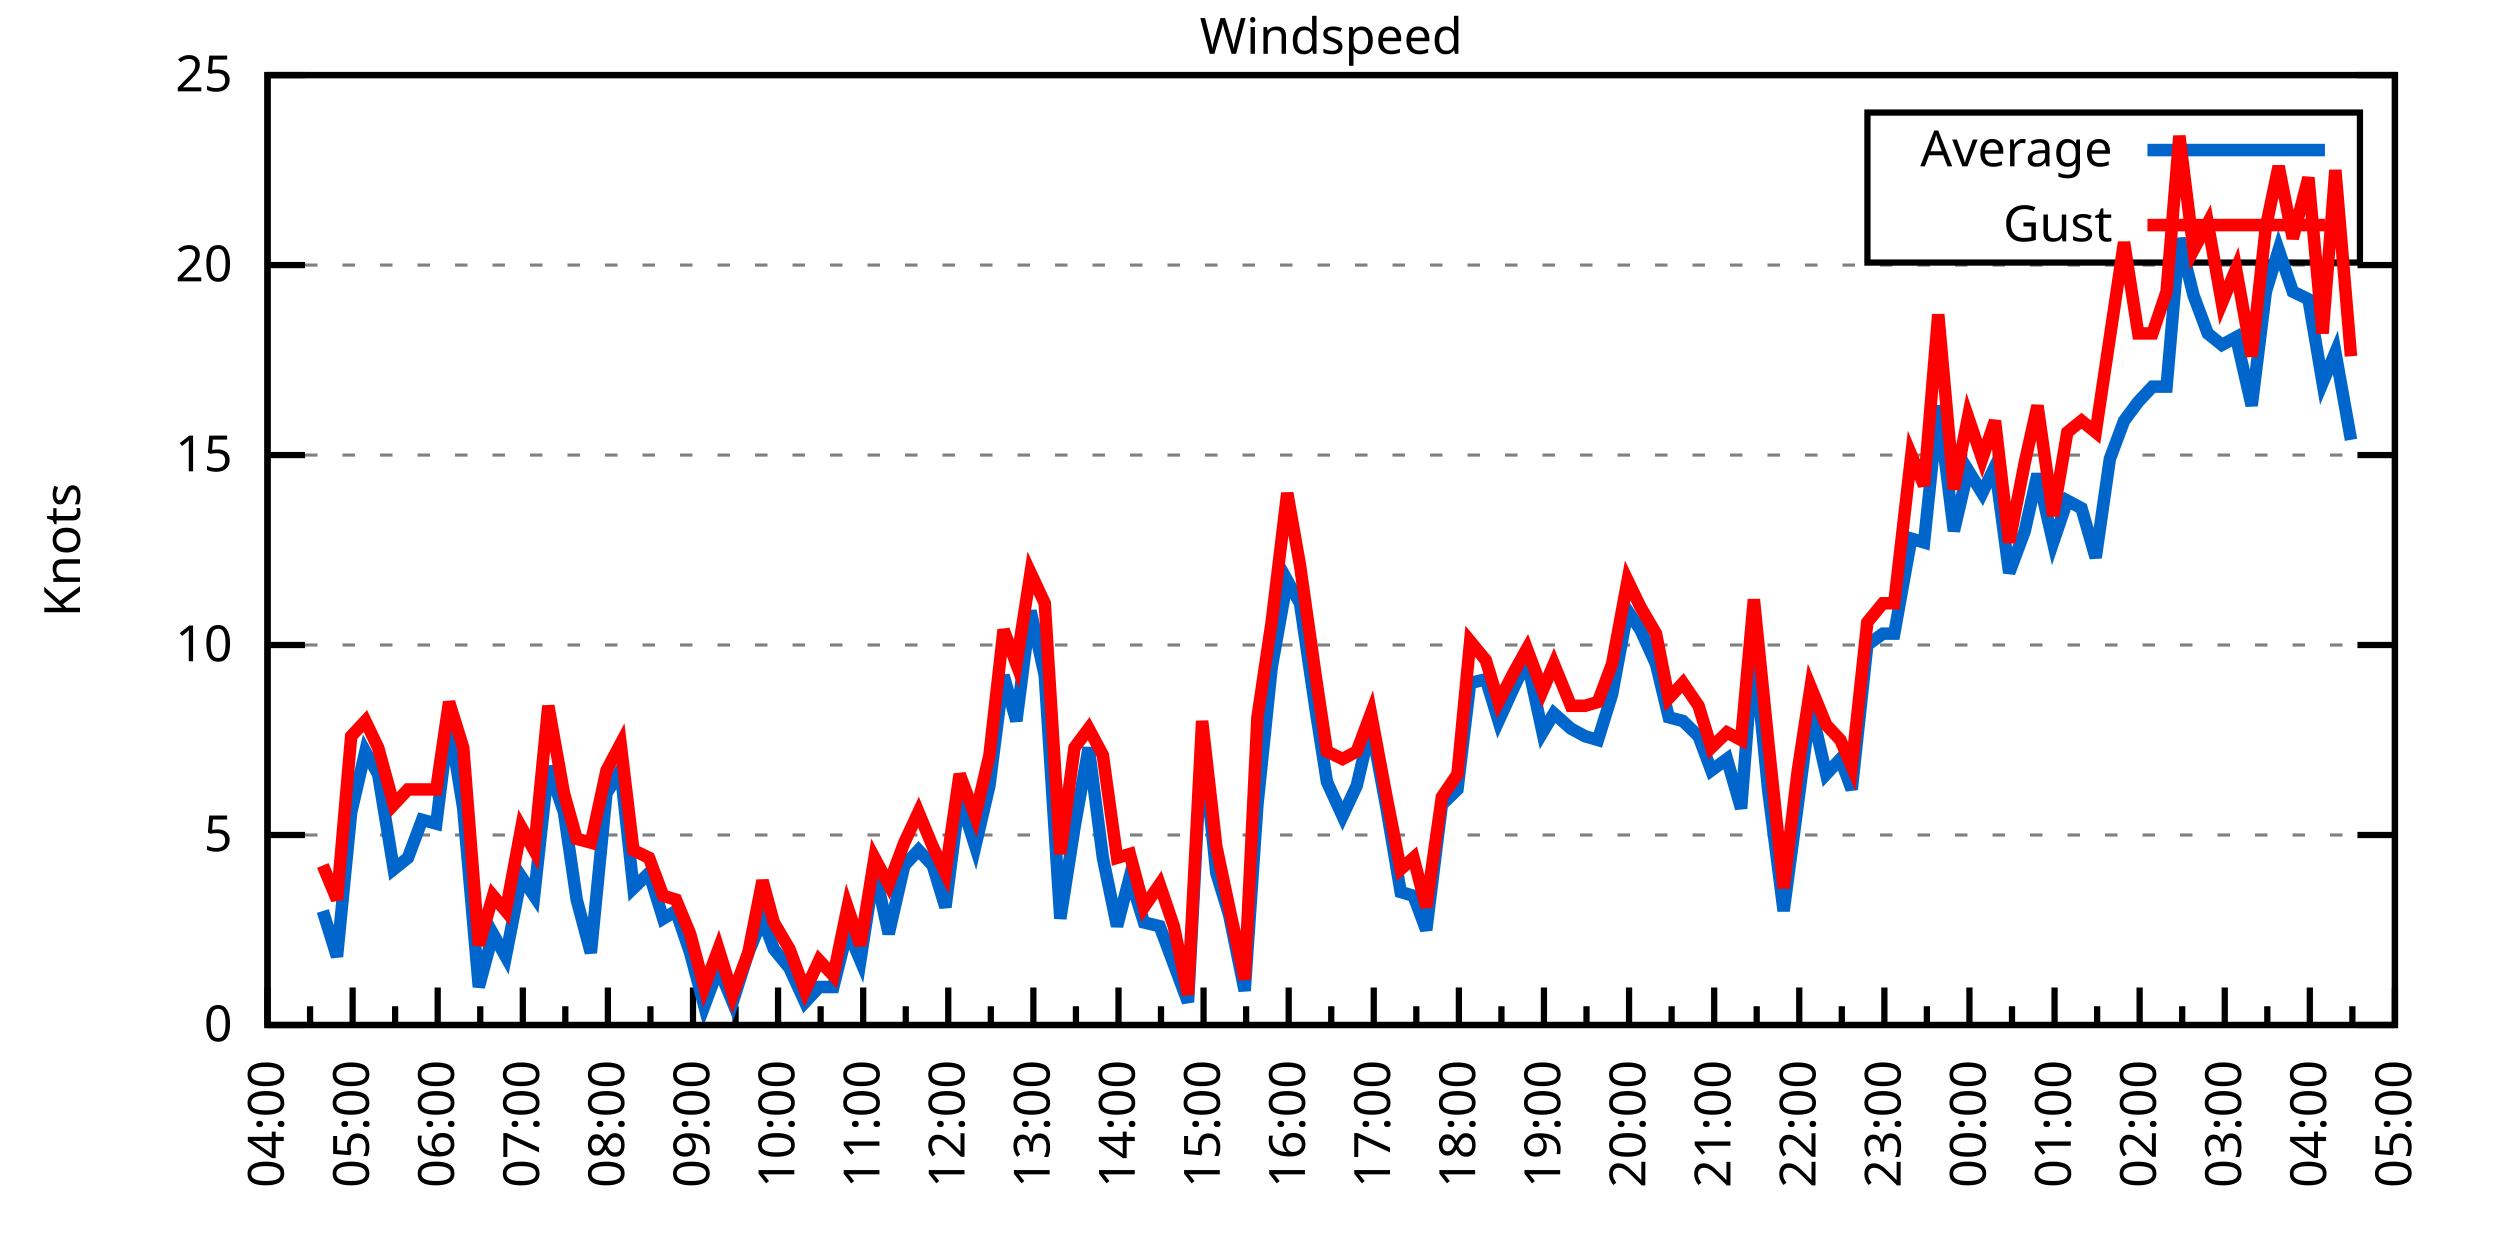
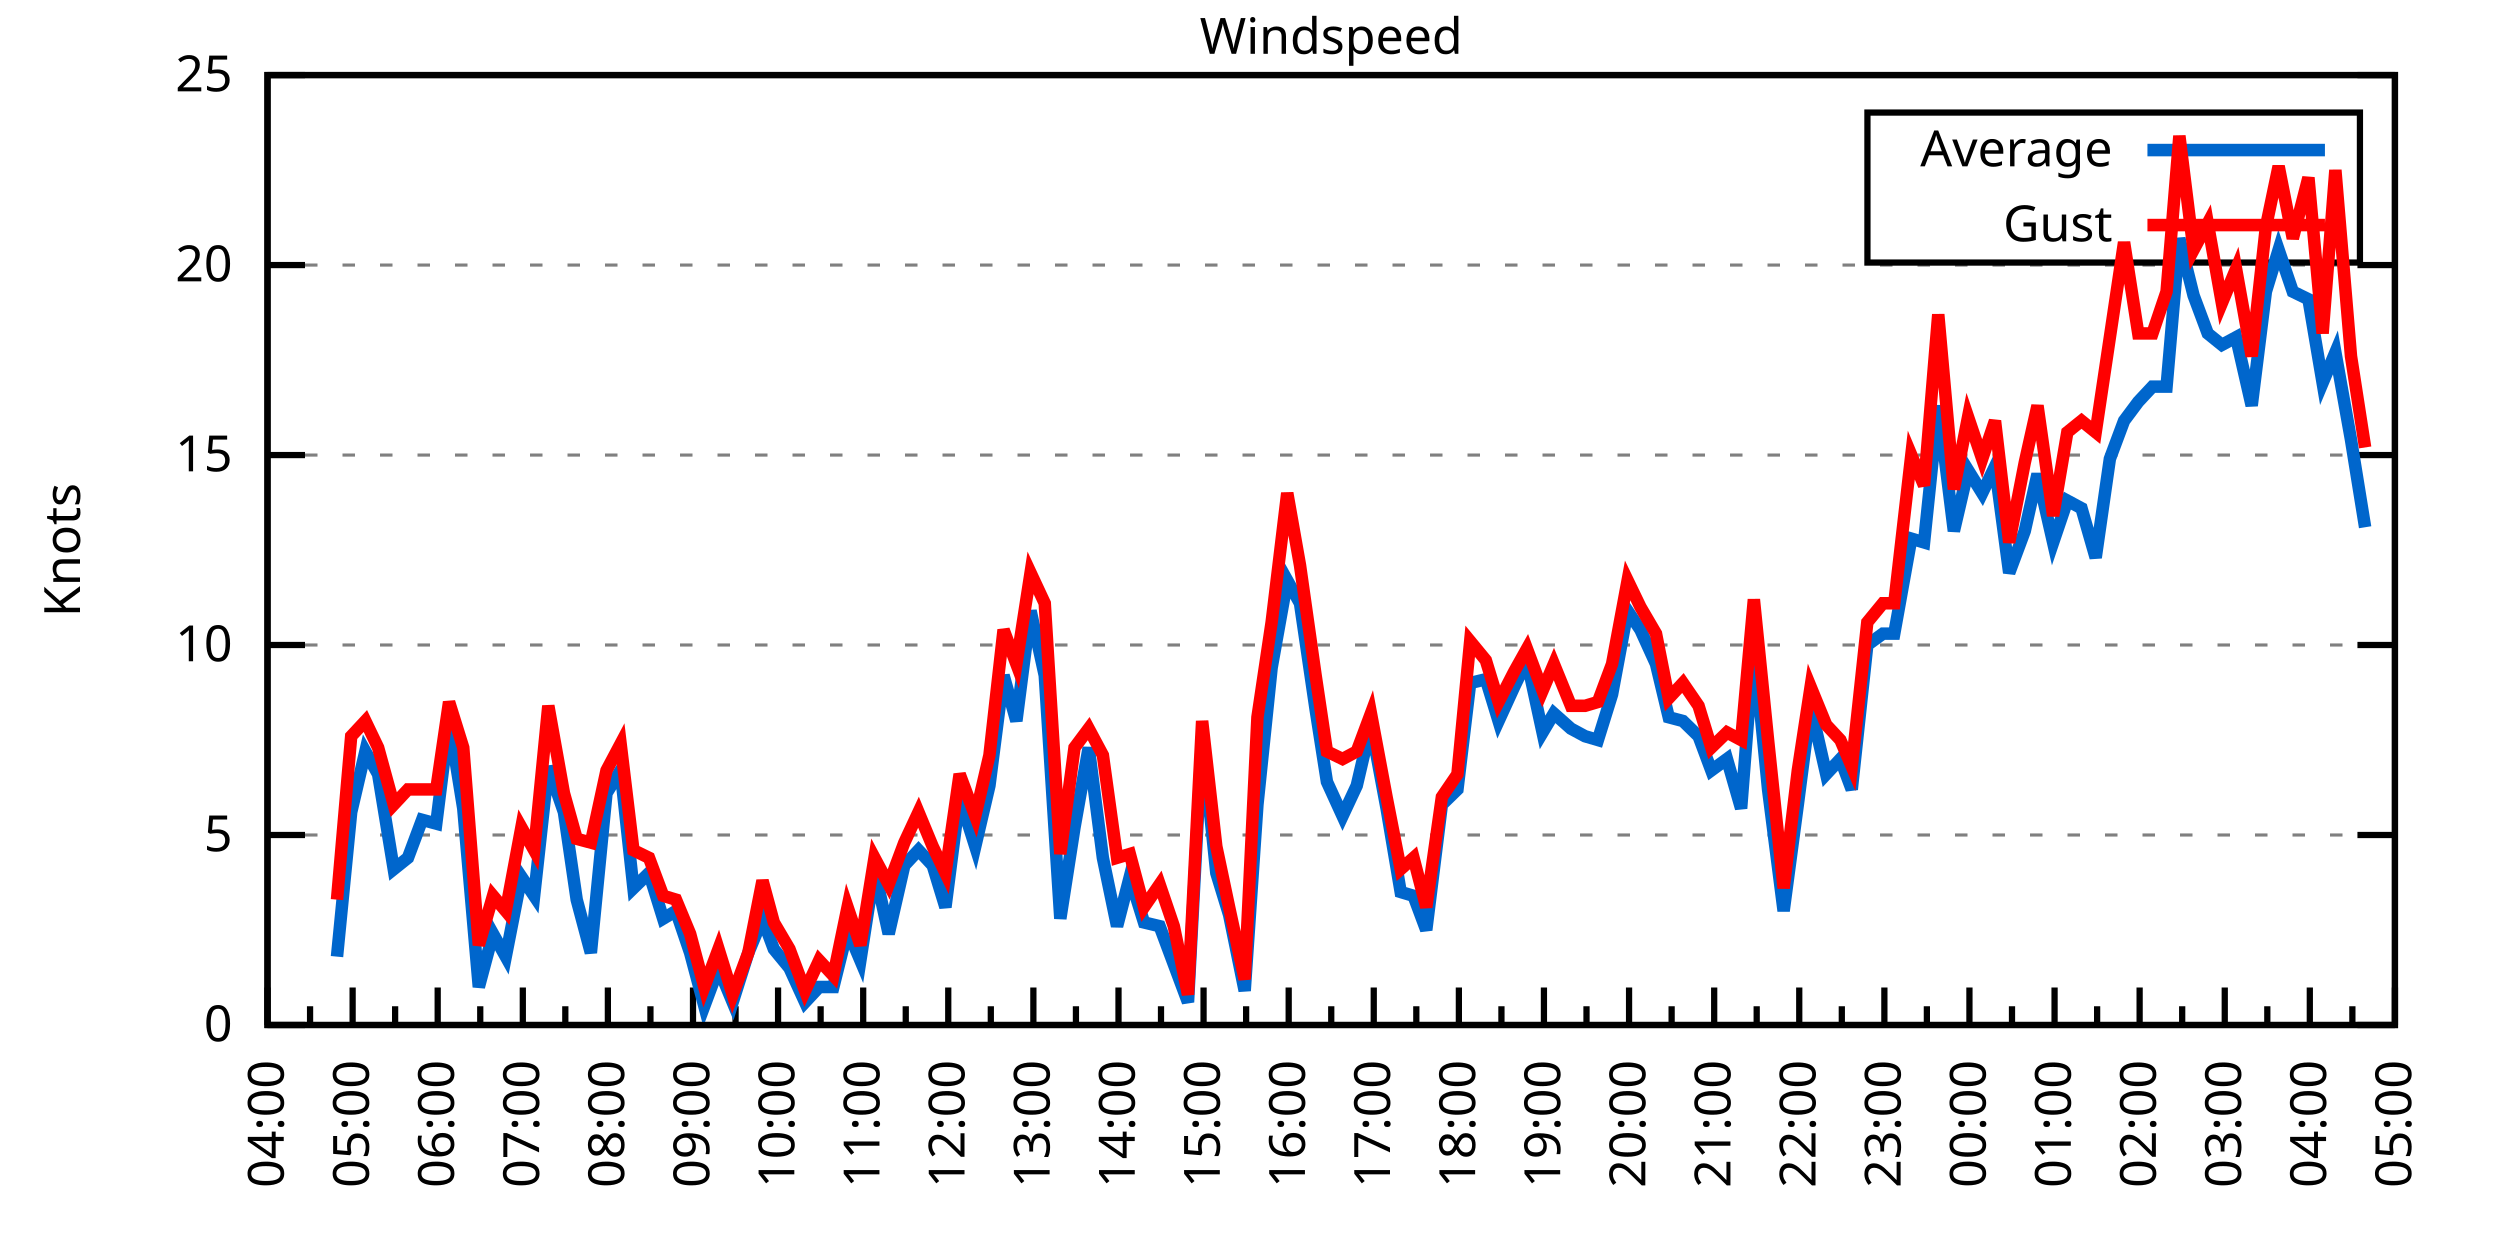
<svg xmlns="http://www.w3.org/2000/svg" xmlns:xlink="http://www.w3.org/1999/xlink" width="400" height="200" viewBox="0 0 400 200">
  <g id="gnuplot_canvas">
    <rect x="0" y="0" width="400" height="200" fill="none" />
    <defs>
      <circle id="gpDot" r="0.5" stroke-width="0.5" stroke="currentColor" />
      <path id="gpPt0" stroke-width="0.333" stroke="currentColor" d="M-1,0 h2 M0,-1 v2" />
      <path id="gpPt1" stroke-width="0.333" stroke="currentColor" d="M-1,-1 L1,1 M1,-1 L-1,1" />
      <path id="gpPt2" stroke-width="0.333" stroke="currentColor" d="M-1,0 L1,0 M0,-1 L0,1 M-1,-1 L1,1 M-1,1 L1,-1" />
      <rect id="gpPt3" stroke-width="0.333" stroke="currentColor" x="-1" y="-1" width="2" height="2" />
      <rect id="gpPt4" stroke-width="0.333" stroke="currentColor" fill="currentColor" x="-1" y="-1" width="2" height="2" />
      <circle id="gpPt5" stroke-width="0.333" stroke="currentColor" cx="0" cy="0" r="1" />
      <use xlink:href="#gpPt5" id="gpPt6" fill="currentColor" stroke="none" />
      <path id="gpPt7" stroke-width="0.333" stroke="currentColor" d="M0,-1.33 L-1.33,0.67 L1.33,0.67 z" />
      <use xlink:href="#gpPt7" id="gpPt8" fill="currentColor" stroke="none" />
      <use xlink:href="#gpPt7" id="gpPt9" stroke="currentColor" transform="rotate(180)" />
      <use xlink:href="#gpPt9" id="gpPt10" fill="currentColor" stroke="none" />
      <use xlink:href="#gpPt3" id="gpPt11" stroke="currentColor" transform="rotate(45)" />
      <use xlink:href="#gpPt11" id="gpPt12" fill="currentColor" stroke="none" />
      <path id="gpPt13" stroke-width="0.333" stroke="currentColor" d="M0,1.330 L1.265,0.411 L0.782,-1.067 L-0.782,-1.076 L-1.265,0.411 z" />
      <use xlink:href="#gpPt13" id="gpPt14" fill="currentColor" stroke="none" />
      <filter id="textbox" filterUnits="objectBoundingBox" x="0" y="0" height="1" width="1">
        <feFlood flood-color="white" flood-opacity="1" result="bgnd" />
        <feComposite in="SourceGraphic" in2="bgnd" operator="atop" />
      </filter>
      <filter id="greybox" filterUnits="objectBoundingBox" x="0" y="0" height="1" width="1">
        <feFlood flood-color="lightgrey" flood-opacity="1" result="grey" />
        <feComposite in="SourceGraphic" in2="grey" operator="atop" />
      </filter>
    </defs>
    <g fill="none" color="white" stroke="currentColor" stroke-width="1.00" stroke-linecap="butt" stroke-linejoin="miter">
</g>
    <g fill="none" color="black" stroke="currentColor" stroke-width="1.00" stroke-linecap="butt" stroke-linejoin="miter">
      <g stroke="none" shape-rendering="crispEdges">
        <polygon fill="rgb(255, 255, 255)" points="42.80,164.00 383.18,164.00 383.18,12.02 42.80,12.02 " />
      </g>
    </g>
    <g fill="none" color="black" stroke="currentColor" stroke-width="1.00" stroke-linecap="butt" stroke-linejoin="miter">
</g>
    <g fill="none" color="black" stroke="black" stroke-width="0.50" stroke-linecap="butt" stroke-linejoin="miter">
</g>
    <g fill="none" color="gray" stroke="currentColor" stroke-width="0.50" stroke-linecap="butt" stroke-linejoin="miter">
      <path stroke="gray" stroke-dasharray="2,4" class="gridline" d="M42.80,164.00 L383.19,164.00  " />
    </g>
    <g fill="none" color="gray" stroke="gray" stroke-width="1.00" stroke-linecap="butt" stroke-linejoin="miter">
</g>
    <g fill="none" color="black" stroke="currentColor" stroke-width="1.00" stroke-linecap="butt" stroke-linejoin="miter">
      <path stroke="black" d="M42.80,164.00 L48.80,164.00 M383.19,164.00 L377.19,164.00  " />
      <g transform="translate(37.20,166.60)" stroke="none" fill="black" font-family="Sans" font-size="8.00" text-anchor="end">
        <text>
          <tspan font-family="Sans"> 0</tspan>
        </text>
      </g>
    </g>
    <g fill="none" color="black" stroke="currentColor" stroke-width="1.00" stroke-linecap="butt" stroke-linejoin="miter">
</g>
    <g fill="none" color="black" stroke="black" stroke-width="0.50" stroke-linecap="butt" stroke-linejoin="miter">
</g>
    <g fill="none" color="gray" stroke="currentColor" stroke-width="0.50" stroke-linecap="butt" stroke-linejoin="miter">
      <path stroke="gray" stroke-dasharray="2,4" class="gridline" d="M42.80,133.60 L383.19,133.60  " />
    </g>
    <g fill="none" color="gray" stroke="gray" stroke-width="1.00" stroke-linecap="butt" stroke-linejoin="miter">
</g>
    <g fill="none" color="black" stroke="currentColor" stroke-width="1.00" stroke-linecap="butt" stroke-linejoin="miter">
      <path stroke="black" d="M42.80,133.60 L48.80,133.60 M383.19,133.60 L377.19,133.60  " />
      <g transform="translate(37.20,136.20)" stroke="none" fill="black" font-family="Sans" font-size="8.00" text-anchor="end">
        <text>
          <tspan font-family="Sans"> 5</tspan>
        </text>
      </g>
    </g>
    <g fill="none" color="black" stroke="currentColor" stroke-width="1.00" stroke-linecap="butt" stroke-linejoin="miter">
</g>
    <g fill="none" color="black" stroke="black" stroke-width="0.50" stroke-linecap="butt" stroke-linejoin="miter">
</g>
    <g fill="none" color="gray" stroke="currentColor" stroke-width="0.50" stroke-linecap="butt" stroke-linejoin="miter">
      <path stroke="gray" stroke-dasharray="2,4" class="gridline" d="M42.80,103.20 L383.19,103.20  " />
    </g>
    <g fill="none" color="gray" stroke="gray" stroke-width="1.00" stroke-linecap="butt" stroke-linejoin="miter">
</g>
    <g fill="none" color="black" stroke="currentColor" stroke-width="1.00" stroke-linecap="butt" stroke-linejoin="miter">
      <path stroke="black" d="M42.80,103.20 L48.80,103.20 M383.19,103.20 L377.19,103.20  " />
      <g transform="translate(37.20,105.80)" stroke="none" fill="black" font-family="Sans" font-size="8.00" text-anchor="end">
        <text>
          <tspan font-family="Sans"> 10</tspan>
        </text>
      </g>
    </g>
    <g fill="none" color="black" stroke="currentColor" stroke-width="1.00" stroke-linecap="butt" stroke-linejoin="miter">
</g>
    <g fill="none" color="black" stroke="black" stroke-width="0.50" stroke-linecap="butt" stroke-linejoin="miter">
</g>
    <g fill="none" color="gray" stroke="currentColor" stroke-width="0.50" stroke-linecap="butt" stroke-linejoin="miter">
      <path stroke="gray" stroke-dasharray="2,4" class="gridline" d="M42.80,72.81 L383.19,72.81  " />
    </g>
    <g fill="none" color="gray" stroke="gray" stroke-width="1.00" stroke-linecap="butt" stroke-linejoin="miter">
</g>
    <g fill="none" color="black" stroke="currentColor" stroke-width="1.00" stroke-linecap="butt" stroke-linejoin="miter">
      <path stroke="black" d="M42.80,72.81 L48.80,72.81 M383.19,72.81 L377.19,72.81  " />
      <g transform="translate(37.20,75.41)" stroke="none" fill="black" font-family="Sans" font-size="8.00" text-anchor="end">
        <text>
          <tspan font-family="Sans"> 15</tspan>
        </text>
      </g>
    </g>
    <g fill="none" color="black" stroke="currentColor" stroke-width="1.00" stroke-linecap="butt" stroke-linejoin="miter">
</g>
    <g fill="none" color="black" stroke="black" stroke-width="0.50" stroke-linecap="butt" stroke-linejoin="miter">
</g>
    <g fill="none" color="gray" stroke="currentColor" stroke-width="0.50" stroke-linecap="butt" stroke-linejoin="miter">
      <path stroke="gray" stroke-dasharray="2,4" class="gridline" d="M42.80,42.41 L383.19,42.41  " />
    </g>
    <g fill="none" color="gray" stroke="gray" stroke-width="1.00" stroke-linecap="butt" stroke-linejoin="miter">
</g>
    <g fill="none" color="black" stroke="currentColor" stroke-width="1.00" stroke-linecap="butt" stroke-linejoin="miter">
      <path stroke="black" d="M42.80,42.41 L48.80,42.41 M383.19,42.41 L377.19,42.41  " />
      <g transform="translate(37.20,45.01)" stroke="none" fill="black" font-family="Sans" font-size="8.00" text-anchor="end">
        <text>
          <tspan font-family="Sans"> 20</tspan>
        </text>
      </g>
    </g>
    <g fill="none" color="black" stroke="currentColor" stroke-width="1.00" stroke-linecap="butt" stroke-linejoin="miter">
</g>
    <g fill="none" color="black" stroke="black" stroke-width="0.50" stroke-linecap="butt" stroke-linejoin="miter">
</g>
    <g fill="none" color="gray" stroke="currentColor" stroke-width="0.50" stroke-linecap="butt" stroke-linejoin="miter">
      <path stroke="gray" stroke-dasharray="2,4" class="gridline" d="M42.80,12.01 L383.19,12.01  " />
    </g>
    <g fill="none" color="gray" stroke="gray" stroke-width="1.00" stroke-linecap="butt" stroke-linejoin="miter">
</g>
    <g fill="none" color="black" stroke="currentColor" stroke-width="1.00" stroke-linecap="butt" stroke-linejoin="miter">
      <path stroke="black" d="M42.80,12.01 L48.80,12.01 M383.19,12.01 L377.19,12.01  " />
      <g transform="translate(37.20,14.61)" stroke="none" fill="black" font-family="Sans" font-size="8.00" text-anchor="end">
        <text>
          <tspan font-family="Sans"> 25</tspan>
        </text>
      </g>
    </g>
    <g fill="none" color="black" stroke="currentColor" stroke-width="1.00" stroke-linecap="butt" stroke-linejoin="miter">
      <path stroke="black" d="M42.80,164.00 L42.80,158.00  " />
      <g transform="translate(45.40,169.60) rotate(270)" stroke="none" fill="black" font-family="Sans" font-size="8.00" text-anchor="end">
        <text>
          <tspan font-family="Sans">04:00</tspan>
        </text>
      </g>
    </g>
    <g fill="none" color="black" stroke="currentColor" stroke-width="1.00" stroke-linecap="butt" stroke-linejoin="miter">
      <path stroke="black" d="M49.61,164.00 L49.61,161.00 M56.42,164.00 L56.42,158.00  " />
      <g transform="translate(59.02,169.60) rotate(270)" stroke="none" fill="black" font-family="Sans" font-size="8.00" text-anchor="end">
        <text>
          <tspan font-family="Sans">05:00</tspan>
        </text>
      </g>
    </g>
    <g fill="none" color="black" stroke="currentColor" stroke-width="1.00" stroke-linecap="butt" stroke-linejoin="miter">
      <path stroke="black" d="M63.22,164.00 L63.22,161.00 M70.03,164.00 L70.03,158.00  " />
      <g transform="translate(72.63,169.60) rotate(270)" stroke="none" fill="black" font-family="Sans" font-size="8.00" text-anchor="end">
        <text>
          <tspan font-family="Sans">06:00</tspan>
        </text>
      </g>
    </g>
    <g fill="none" color="black" stroke="currentColor" stroke-width="1.00" stroke-linecap="butt" stroke-linejoin="miter">
      <path stroke="black" d="M76.84,164.00 L76.84,161.00 M83.65,164.00 L83.65,158.00  " />
      <g transform="translate(86.25,169.60) rotate(270)" stroke="none" fill="black" font-family="Sans" font-size="8.00" text-anchor="end">
        <text>
          <tspan font-family="Sans">07:00</tspan>
        </text>
      </g>
    </g>
    <g fill="none" color="black" stroke="currentColor" stroke-width="1.00" stroke-linecap="butt" stroke-linejoin="miter">
      <path stroke="black" d="M90.45,164.00 L90.45,161.00 M97.26,164.00 L97.26,158.00  " />
      <g transform="translate(99.86,169.60) rotate(270)" stroke="none" fill="black" font-family="Sans" font-size="8.00" text-anchor="end">
        <text>
          <tspan font-family="Sans">08:00</tspan>
        </text>
      </g>
    </g>
    <g fill="none" color="black" stroke="currentColor" stroke-width="1.00" stroke-linecap="butt" stroke-linejoin="miter">
      <path stroke="black" d="M104.07,164.00 L104.07,161.00 M110.88,164.00 L110.88,158.00  " />
      <g transform="translate(113.48,169.60) rotate(270)" stroke="none" fill="black" font-family="Sans" font-size="8.00" text-anchor="end">
        <text>
          <tspan font-family="Sans">09:00</tspan>
        </text>
      </g>
    </g>
    <g fill="none" color="black" stroke="currentColor" stroke-width="1.00" stroke-linecap="butt" stroke-linejoin="miter">
      <path stroke="black" d="M117.69,164.00 L117.69,161.00 M124.49,164.00 L124.49,158.00  " />
      <g transform="translate(127.09,169.60) rotate(270)" stroke="none" fill="black" font-family="Sans" font-size="8.00" text-anchor="end">
        <text>
          <tspan font-family="Sans">10:00</tspan>
        </text>
      </g>
    </g>
    <g fill="none" color="black" stroke="currentColor" stroke-width="1.00" stroke-linecap="butt" stroke-linejoin="miter">
      <path stroke="black" d="M131.30,164.00 L131.30,161.00 M138.11,164.00 L138.11,158.00  " />
      <g transform="translate(140.71,169.60) rotate(270)" stroke="none" fill="black" font-family="Sans" font-size="8.00" text-anchor="end">
        <text>
          <tspan font-family="Sans">11:00</tspan>
        </text>
      </g>
    </g>
    <g fill="none" color="black" stroke="currentColor" stroke-width="1.00" stroke-linecap="butt" stroke-linejoin="miter">
      <path stroke="black" d="M144.92,164.00 L144.92,161.00 M151.72,164.00 L151.72,158.00  " />
      <g transform="translate(154.32,169.60) rotate(270)" stroke="none" fill="black" font-family="Sans" font-size="8.00" text-anchor="end">
        <text>
          <tspan font-family="Sans">12:00</tspan>
        </text>
      </g>
    </g>
    <g fill="none" color="black" stroke="currentColor" stroke-width="1.00" stroke-linecap="butt" stroke-linejoin="miter">
      <path stroke="black" d="M158.53,164.00 L158.53,161.00 M165.34,164.00 L165.34,158.00  " />
      <g transform="translate(167.94,169.60) rotate(270)" stroke="none" fill="black" font-family="Sans" font-size="8.00" text-anchor="end">
        <text>
          <tspan font-family="Sans">13:00</tspan>
        </text>
      </g>
    </g>
    <g fill="none" color="black" stroke="currentColor" stroke-width="1.00" stroke-linecap="butt" stroke-linejoin="miter">
      <path stroke="black" d="M172.15,164.00 L172.15,161.00 M178.96,164.00 L178.96,158.00  " />
      <g transform="translate(181.56,169.60) rotate(270)" stroke="none" fill="black" font-family="Sans" font-size="8.00" text-anchor="end">
        <text>
          <tspan font-family="Sans">14:00</tspan>
        </text>
      </g>
    </g>
    <g fill="none" color="black" stroke="currentColor" stroke-width="1.00" stroke-linecap="butt" stroke-linejoin="miter">
      <path stroke="black" d="M185.76,164.00 L185.76,161.00 M192.57,164.00 L192.57,158.00  " />
      <g transform="translate(195.17,169.60) rotate(270)" stroke="none" fill="black" font-family="Sans" font-size="8.00" text-anchor="end">
        <text>
          <tspan font-family="Sans">15:00</tspan>
        </text>
      </g>
    </g>
    <g fill="none" color="black" stroke="currentColor" stroke-width="1.00" stroke-linecap="butt" stroke-linejoin="miter">
      <path stroke="black" d="M199.38,164.00 L199.38,161.00 M206.19,164.00 L206.19,158.00  " />
      <g transform="translate(208.79,169.60) rotate(270)" stroke="none" fill="black" font-family="Sans" font-size="8.00" text-anchor="end">
        <text>
          <tspan font-family="Sans">16:00</tspan>
        </text>
      </g>
    </g>
    <g fill="none" color="black" stroke="currentColor" stroke-width="1.00" stroke-linecap="butt" stroke-linejoin="miter">
      <path stroke="black" d="M213.00,164.00 L213.00,161.00 M219.80,164.00 L219.80,158.00  " />
      <g transform="translate(222.40,169.60) rotate(270)" stroke="none" fill="black" font-family="Sans" font-size="8.00" text-anchor="end">
        <text>
          <tspan font-family="Sans">17:00</tspan>
        </text>
      </g>
    </g>
    <g fill="none" color="black" stroke="currentColor" stroke-width="1.00" stroke-linecap="butt" stroke-linejoin="miter">
      <path stroke="black" d="M226.61,164.00 L226.61,161.00 M233.42,164.00 L233.42,158.00  " />
      <g transform="translate(236.02,169.60) rotate(270)" stroke="none" fill="black" font-family="Sans" font-size="8.00" text-anchor="end">
        <text>
          <tspan font-family="Sans">18:00</tspan>
        </text>
      </g>
    </g>
    <g fill="none" color="black" stroke="currentColor" stroke-width="1.00" stroke-linecap="butt" stroke-linejoin="miter">
      <path stroke="black" d="M240.23,164.00 L240.23,161.00 M247.03,164.00 L247.03,158.00  " />
      <g transform="translate(249.63,169.60) rotate(270)" stroke="none" fill="black" font-family="Sans" font-size="8.00" text-anchor="end">
        <text>
          <tspan font-family="Sans">19:00</tspan>
        </text>
      </g>
    </g>
    <g fill="none" color="black" stroke="currentColor" stroke-width="1.00" stroke-linecap="butt" stroke-linejoin="miter">
      <path stroke="black" d="M253.84,164.00 L253.84,161.00 M260.65,164.00 L260.65,158.00  " />
      <g transform="translate(263.25,169.60) rotate(270)" stroke="none" fill="black" font-family="Sans" font-size="8.00" text-anchor="end">
        <text>
          <tspan font-family="Sans">20:00</tspan>
        </text>
      </g>
    </g>
    <g fill="none" color="black" stroke="currentColor" stroke-width="1.00" stroke-linecap="butt" stroke-linejoin="miter">
      <path stroke="black" d="M267.46,164.00 L267.46,161.00 M274.27,164.00 L274.27,158.00  " />
      <g transform="translate(276.87,169.60) rotate(270)" stroke="none" fill="black" font-family="Sans" font-size="8.00" text-anchor="end">
        <text>
          <tspan font-family="Sans">21:00</tspan>
        </text>
      </g>
    </g>
    <g fill="none" color="black" stroke="currentColor" stroke-width="1.00" stroke-linecap="butt" stroke-linejoin="miter">
      <path stroke="black" d="M281.07,164.00 L281.07,161.00 M287.88,164.00 L287.88,158.00  " />
      <g transform="translate(290.48,169.60) rotate(270)" stroke="none" fill="black" font-family="Sans" font-size="8.00" text-anchor="end">
        <text>
          <tspan font-family="Sans">22:00</tspan>
        </text>
      </g>
    </g>
    <g fill="none" color="black" stroke="currentColor" stroke-width="1.00" stroke-linecap="butt" stroke-linejoin="miter">
      <path stroke="black" d="M294.69,164.00 L294.69,161.00 M301.50,164.00 L301.50,158.00  " />
      <g transform="translate(304.10,169.60) rotate(270)" stroke="none" fill="black" font-family="Sans" font-size="8.00" text-anchor="end">
        <text>
          <tspan font-family="Sans">23:00</tspan>
        </text>
      </g>
    </g>
    <g fill="none" color="black" stroke="currentColor" stroke-width="1.00" stroke-linecap="butt" stroke-linejoin="miter">
      <path stroke="black" d="M308.30,164.00 L308.30,161.00 M315.11,164.00 L315.11,158.00  " />
      <g transform="translate(317.71,169.60) rotate(270)" stroke="none" fill="black" font-family="Sans" font-size="8.00" text-anchor="end">
        <text>
          <tspan font-family="Sans">00:00</tspan>
        </text>
      </g>
    </g>
    <g fill="none" color="black" stroke="currentColor" stroke-width="1.00" stroke-linecap="butt" stroke-linejoin="miter">
      <path stroke="black" d="M321.92,164.00 L321.92,161.00 M328.73,164.00 L328.73,158.00  " />
      <g transform="translate(331.33,169.60) rotate(270)" stroke="none" fill="black" font-family="Sans" font-size="8.00" text-anchor="end">
        <text>
          <tspan font-family="Sans">01:00</tspan>
        </text>
      </g>
    </g>
    <g fill="none" color="black" stroke="currentColor" stroke-width="1.00" stroke-linecap="butt" stroke-linejoin="miter">
      <path stroke="black" d="M335.54,164.00 L335.54,161.00 M342.34,164.00 L342.34,158.00  " />
      <g transform="translate(344.94,169.60) rotate(270)" stroke="none" fill="black" font-family="Sans" font-size="8.00" text-anchor="end">
        <text>
          <tspan font-family="Sans">02:00</tspan>
        </text>
      </g>
    </g>
    <g fill="none" color="black" stroke="currentColor" stroke-width="1.00" stroke-linecap="butt" stroke-linejoin="miter">
      <path stroke="black" d="M349.15,164.00 L349.15,161.00 M355.96,164.00 L355.96,158.00  " />
      <g transform="translate(358.56,169.60) rotate(270)" stroke="none" fill="black" font-family="Sans" font-size="8.00" text-anchor="end">
        <text>
          <tspan font-family="Sans">03:00</tspan>
        </text>
      </g>
    </g>
    <g fill="none" color="black" stroke="currentColor" stroke-width="1.00" stroke-linecap="butt" stroke-linejoin="miter">
      <path stroke="black" d="M362.77,164.00 L362.77,161.00 M369.57,164.00 L369.57,158.00  " />
      <g transform="translate(372.17,169.60) rotate(270)" stroke="none" fill="black" font-family="Sans" font-size="8.00" text-anchor="end">
        <text>
          <tspan font-family="Sans">04:00</tspan>
        </text>
      </g>
    </g>
    <g fill="none" color="black" stroke="currentColor" stroke-width="1.00" stroke-linecap="butt" stroke-linejoin="miter">
      <path stroke="black" d="M376.38,164.00 L376.38,161.00 M383.19,164.00 L383.19,158.00  " />
      <g transform="translate(385.79,169.60) rotate(270)" stroke="none" fill="black" font-family="Sans" font-size="8.00" text-anchor="end">
        <text>
          <tspan font-family="Sans">05:00</tspan>
        </text>
      </g>
    </g>
    <g fill="none" color="black" stroke="currentColor" stroke-width="1.00" stroke-linecap="butt" stroke-linejoin="miter">
</g>
    <g fill="none" color="black" stroke="currentColor" stroke-width="1.00" stroke-linecap="butt" stroke-linejoin="miter">
      <path stroke="black" d="M42.80,12.01 L42.80,164.00 L383.19,164.00 L383.19,12.01 L42.80,12.01 Z  " />
    </g>
    <g fill="none" color="black" stroke="currentColor" stroke-width="1.00" stroke-linecap="butt" stroke-linejoin="miter">
      <g transform="translate(12.80,88.01) rotate(270)" stroke="none" fill="black" font-family="Sans" font-size="8.00" text-anchor="middle">
        <text>
          <tspan font-family="Sans">Knots</tspan>
        </text>
      </g>
    </g>
    <g fill="none" color="black" stroke="currentColor" stroke-width="1.00" stroke-linecap="butt" stroke-linejoin="miter">
</g>
    <g fill="none" color="black" stroke="currentColor" stroke-width="1.00" stroke-linecap="butt" stroke-linejoin="miter">
      <path stroke="black" d="M298.79,42.01 L298.79,18.01 L377.59,18.01 L377.59,42.01 L298.79,42.01 Z  " />
    </g>
    <g id="Windspeed_plot_1">
      <g fill="none" color="white" stroke="black" stroke-width="2.00" stroke-linecap="butt" stroke-linejoin="miter">
</g>
      <g fill="none" color="black" stroke="currentColor" stroke-width="2.00" stroke-linecap="butt" stroke-linejoin="miter">
        <g transform="translate(337.99,26.61)" stroke="none" fill="black" font-family="Sans" font-size="8.00" text-anchor="end">
          <text>
            <tspan font-family="Sans">Average</tspan>
          </text>
        </g>
      </g>
      <g fill="none" color="black" stroke="currentColor" stroke-width="2.00" stroke-linecap="butt" stroke-linejoin="miter">
-         <path stroke="rgb(  0, 102, 204)" d="M343.59,24.01 L371.99,24.01 M51.65,145.76 L53.92,153.06 L56.19,129.95 L58.46,120.23 L60.50,123.87 L63.00,139.07   L65.27,137.25 L67.54,131.17 L69.80,131.78 L71.85,115.36 L74.12,129.35 L76.61,157.92 L78.88,149.41 L80.92,153.06   L83.42,140.29 L85.46,143.33 L87.73,122.66 L90.23,129.95 L92.27,143.94 L94.54,152.45 L97.04,126.91 L99.30,123.27   L101.35,142.11 L103.84,139.68 L106.11,146.98 L108.15,145.76 L110.42,152.45 L112.69,160.96 L114.96,154.88 L117.23,160.35   L119.73,152.45 L122.00,146.98 L123.81,151.84 L126.31,154.88 L128.81,160.35 L131.07,157.92 L133.34,157.92 L135.61,148.80   L137.66,153.66 L139.92,139.07 L142.19,149.41 L144.69,138.47 L146.96,136.03 L149.23,138.47 L151.27,145.15 L153.54,127.52   L156.04,135.43 L158.31,125.70 L160.57,108.07 L162.62,115.36 L164.89,97.73 L167.16,108.07 L169.65,146.98 L171.92,132.39   L174.19,119.62 L176.46,137.25 L178.73,148.19 L180.77,140.29 L183.04,147.59 L185.54,148.19 L187.81,154.27 L190.08,160.35   L192.34,117.80 L194.61,139.68 L196.66,146.37 L199.15,158.53 L201.19,128.74 L203.46,106.85 L205.96,92.87 L208.00,96.52   L210.50,113.54 L212.31,125.09 L214.81,130.56 L217.08,125.70 L219.35,115.97 L221.85,129.35 L224.11,142.72 L226.16,143.33   L228.20,148.80 L230.70,128.74 L233.19,126.31 L235.23,109.28 L237.73,108.68 L239.77,115.36 L242.27,109.89 L244.31,105.64   L246.81,117.19 L248.62,114.15 L251.35,116.58 L253.61,117.80 L255.66,118.40 L257.93,111.11 L260.42,97.73 L262.47,100.77   L264.96,106.24 L267.00,114.76 L269.27,115.36 L271.77,117.80 L273.81,123.27 L276.31,121.44 L278.58,129.35 L280.62,103.20   L282.89,126.31 L285.38,145.76 L287.65,128.74 L289.70,112.93 L292.19,123.87 L294.46,121.44 L296.28,126.31 L298.77,103.20   L301.27,101.38 L303.08,101.38 L305.81,86.18 L307.85,86.79 L310.12,64.90 L312.62,84.97 L314.89,75.24 L317.15,78.89   L319.20,74.63 L321.47,91.65 L323.96,84.97 L326.00,75.85 L328.50,86.79 L330.77,80.10 L333.04,81.32 L335.31,89.22   L337.58,73.41 L339.85,67.33 L342.12,64.29 L344.39,61.86 L346.65,61.86 L348.70,38.15 L350.97,47.27 L353.24,53.35   L355.50,55.18 L357.77,53.96 L360.27,64.90 L362.54,46.66 L364.58,39.98 L366.85,46.66 L369.35,47.88 L371.62,61.25   L373.66,56.39 L376.16,70.37  " />
+         <path stroke="rgb(  0, 102, 204)" d="M343.59,24.01 L371.99,24.01 M53.92,153.06 L56.19,129.95 L58.46,120.23 L60.50,123.87 L63.00,139.07 L65.27,137.25   L67.54,131.17 L69.80,131.78 L71.85,115.36 L74.12,129.35 L76.61,157.92 L78.88,149.41 L80.92,153.06 L83.42,140.29   L85.46,143.33 L87.73,122.66 L90.23,129.95 L92.27,143.94 L94.54,152.45 L97.04,126.91 L99.30,123.27 L101.35,142.11   L103.84,139.68 L106.11,146.98 L108.15,145.76 L110.42,152.45 L112.69,160.96 L114.96,154.88 L117.23,160.35 L119.73,152.45   L122.00,146.98 L123.81,151.84 L126.31,154.88 L128.81,160.35 L131.07,157.92 L133.34,157.92 L135.61,148.80 L137.66,153.66   L139.92,139.07 L142.19,149.41 L144.69,138.47 L146.96,136.03 L149.23,138.47 L151.27,145.15 L153.54,127.52 L156.04,135.43   L158.31,125.70 L160.57,108.07 L162.62,115.36 L164.89,97.73 L167.16,108.07 L169.65,146.98 L171.92,132.39 L174.19,119.62   L176.46,137.25 L178.73,148.19 L180.77,140.29 L183.04,147.59 L185.54,148.19 L187.81,154.27 L190.08,160.35 L192.34,117.80   L194.61,139.68 L196.66,146.37 L199.15,158.53 L201.19,128.74 L203.46,106.85 L205.96,92.87 L208.00,96.52 L210.50,113.54   L212.31,125.09 L214.81,130.56 L217.08,125.70 L219.35,115.97 L221.85,129.35 L224.11,142.72 L226.16,143.33 L228.20,148.80   L230.70,128.74 L233.19,126.31 L235.23,109.28 L237.73,108.68 L239.77,115.36 L242.27,109.89 L244.31,105.64 L246.81,117.19   L248.62,114.15 L251.35,116.58 L253.61,117.80 L255.66,118.40 L257.93,111.11 L260.42,97.73 L262.47,100.77 L264.96,106.24   L267.00,114.76 L269.27,115.36 L271.77,117.80 L273.81,123.27 L276.31,121.44 L278.58,129.35 L280.62,103.20 L282.89,126.31   L285.38,145.76 L287.65,128.74 L289.70,112.93 L292.19,123.87 L294.46,121.44 L296.28,126.31 L298.77,103.20 L301.27,101.38   L303.08,101.38 L305.81,86.18 L307.85,86.79 L310.12,64.90 L312.62,84.97 L314.89,75.24 L317.15,78.89 L319.20,74.63   L321.47,91.65 L323.96,84.97 L326.00,75.85 L328.50,86.79 L330.77,80.10 L333.04,81.32 L335.31,89.22 L337.58,73.41   L339.85,67.33 L342.12,64.29 L344.39,61.86 L346.65,61.86 L348.70,38.15 L350.97,47.27 L353.24,53.35 L355.50,55.18   L357.77,53.96 L360.27,64.90 L362.54,46.66 L364.58,39.98 L366.85,46.66 L369.35,47.88 L371.62,61.25 L373.66,56.39   L376.16,70.37 L378.42,84.36  " />
      </g>
    </g>
    <g id="Windspeed_plot_2">
      <g fill="none" color="black" stroke="currentColor" stroke-width="2.00" stroke-linecap="butt" stroke-linejoin="miter">
        <g transform="translate(337.99,38.61)" stroke="none" fill="black" font-family="Sans" font-size="8.00" text-anchor="end">
          <text>
            <tspan font-family="Sans">Gust</tspan>
          </text>
        </g>
      </g>
      <g fill="none" color="black" stroke="currentColor" stroke-width="2.00" stroke-linecap="butt" stroke-linejoin="miter">
-         <path stroke="rgb(255,   0,   0)" d="M343.59,36.01 L371.99,36.01 M51.65,138.47 L53.92,143.94 L56.19,117.80 L58.46,115.36 L60.50,119.62 L63.00,128.74   L65.27,126.31 L67.54,126.31 L69.80,126.31 L71.85,112.32 L74.12,119.62 L76.61,151.23 L78.88,143.33 L80.92,145.76   L83.42,132.39 L85.46,136.03 L87.73,112.93 L90.23,126.91 L92.27,134.21 L94.54,134.82 L97.04,123.27 L99.30,119.01   L101.35,136.03 L103.84,137.25 L106.11,143.33 L108.15,143.94 L110.42,149.41 L112.69,157.92 L114.96,151.84 L117.23,159.14   L119.73,152.45 L122.00,140.90 L123.81,147.59 L126.31,151.84 L128.81,158.53 L131.07,153.66 L133.34,156.10 L135.61,145.15   L137.66,151.23 L139.92,137.25 L142.19,141.51 L144.69,134.82 L146.96,129.95 L149.23,135.43 L151.27,139.68 L153.54,123.87   L156.04,130.56 L158.31,120.83 L160.57,100.77 L162.62,106.24 L164.89,91.65 L167.16,96.52 L169.65,136.64 L171.92,119.62   L174.19,116.58 L176.46,120.83 L178.73,137.25 L180.77,136.64 L183.04,145.15 L185.54,141.51 L187.81,148.19 L190.08,159.14   L192.34,115.36 L194.61,135.43 L196.66,145.15 L199.15,156.70 L201.19,114.76 L203.46,99.56 L205.96,78.89 L208.00,90.44   L210.50,108.07 L212.31,120.23 L214.81,121.44 L217.08,120.23 L219.35,114.15 L221.85,127.52 L224.11,139.07 L226.16,137.25   L228.20,145.15 L230.70,127.52 L233.19,123.87 L235.23,102.60 L237.73,105.64 L239.77,112.32 L242.27,107.46 L244.31,103.81   L246.81,110.50 L248.62,106.24 L251.35,112.93 L253.61,112.93 L255.66,112.32 L257.93,106.24 L260.42,92.87 L262.47,97.12   L264.96,101.38 L267.00,111.72 L269.27,109.28 L271.77,112.93 L273.81,119.62 L276.31,117.19 L278.58,118.40 L280.62,95.91   L282.89,118.40 L285.38,142.11 L287.65,123.27 L289.70,109.89 L292.19,115.97 L294.46,118.40 L296.28,122.66 L298.77,99.56   L301.27,96.52 L303.08,96.52 L305.81,72.81 L307.85,77.67 L310.12,50.31 L312.62,78.28 L314.89,66.73 L317.15,73.41   L319.20,67.33 L321.47,86.79 L323.96,74.02 L326.00,64.90 L328.50,82.53 L330.77,69.16 L333.04,67.33 L335.31,69.16   L337.58,53.96 L339.85,38.76 L342.12,53.35 L344.39,53.35 L346.65,46.66 L348.70,21.74 L350.97,39.98 L353.24,35.72   L355.50,48.49 L357.77,43.02 L360.27,57.00 L362.54,36.33 L364.58,26.60 L366.85,38.15 L369.35,28.42 L371.62,53.35   L373.66,27.21 L376.16,57.00  " />
+         <path stroke="rgb(255,   0,   0)" d="M343.59,36.01 L371.99,36.01 M53.92,143.94 L56.19,117.80 L58.46,115.36 L60.50,119.62 L63.00,128.74 L65.27,126.31   L67.54,126.31 L69.80,126.31 L71.85,112.32 L74.12,119.62 L76.61,151.23 L78.88,143.33 L80.92,145.76 L83.42,132.39   L85.46,136.03 L87.73,112.93 L90.23,126.91 L92.27,134.21 L94.54,134.82 L97.04,123.27 L99.30,119.01 L101.35,136.03   L103.84,137.25 L106.11,143.33 L108.15,143.94 L110.42,149.41 L112.69,157.92 L114.96,151.84 L117.23,159.14 L119.73,152.45   L122.00,140.90 L123.81,147.59 L126.31,151.84 L128.81,158.53 L131.07,153.66 L133.34,156.10 L135.61,145.15 L137.66,151.23   L139.92,137.25 L142.19,141.51 L144.69,134.82 L146.96,129.95 L149.23,135.43 L151.27,139.68 L153.54,123.87 L156.04,130.56   L158.31,120.83 L160.57,100.77 L162.62,106.24 L164.89,91.65 L167.16,96.52 L169.65,136.64 L171.92,119.62 L174.19,116.58   L176.46,120.83 L178.73,137.25 L180.77,136.64 L183.04,145.15 L185.54,141.51 L187.81,148.19 L190.08,159.14 L192.34,115.36   L194.61,135.43 L196.66,145.15 L199.15,156.70 L201.19,114.76 L203.46,99.56 L205.96,78.89 L208.00,90.44 L210.50,108.07   L212.31,120.23 L214.81,121.44 L217.08,120.23 L219.35,114.15 L221.85,127.52 L224.11,139.07 L226.16,137.25 L228.20,145.15   L230.70,127.52 L233.19,123.87 L235.23,102.60 L237.73,105.64 L239.77,112.32 L242.27,107.46 L244.31,103.81 L246.81,110.50   L248.62,106.24 L251.35,112.93 L253.61,112.93 L255.66,112.32 L257.93,106.24 L260.42,92.87 L262.47,97.12 L264.96,101.38   L267.00,111.72 L269.27,109.28 L271.77,112.93 L273.81,119.62 L276.31,117.19 L278.58,118.40 L280.62,95.91 L282.89,118.40   L285.38,142.11 L287.65,123.27 L289.70,109.89 L292.19,115.97 L294.46,118.40 L296.28,122.66 L298.77,99.56 L301.27,96.52   L303.08,96.52 L305.81,72.81 L307.85,77.67 L310.12,50.31 L312.62,78.28 L314.89,66.73 L317.15,73.41 L319.20,67.33   L321.47,86.79 L323.96,74.02 L326.00,64.90 L328.50,82.53 L330.77,69.16 L333.04,67.33 L335.31,69.16 L337.58,53.96   L339.85,38.76 L342.12,53.35 L344.39,53.35 L346.65,46.66 L348.70,21.74 L350.97,39.98 L353.24,35.72 L355.50,48.49   L357.77,43.02 L360.27,57.00 L362.54,36.33 L364.58,26.60 L366.85,38.15 L369.35,28.42 L371.62,53.35 L373.66,27.21   L376.16,57.00 L378.42,71.59  " />
      </g>
    </g>
    <g fill="none" color="black" stroke="currentColor" stroke-width="2.00" stroke-linecap="butt" stroke-linejoin="miter">
</g>
    <g fill="none" color="black" stroke="black" stroke-width="1.00" stroke-linecap="butt" stroke-linejoin="miter">
</g>
    <g fill="none" color="black" stroke="currentColor" stroke-width="1.00" stroke-linecap="butt" stroke-linejoin="miter">
      <path stroke="black" d="M42.80,12.01 L42.80,164.00 L383.19,164.00 L383.19,12.01 L42.80,12.01 Z  " />
    </g>
    <g fill="none" color="black" stroke="currentColor" stroke-width="1.00" stroke-linecap="butt" stroke-linejoin="miter">
      <g transform="translate(212.99,8.61)" stroke="none" fill="black" font-family="Sans" font-size="8.00" text-anchor="middle">
        <text>
          <tspan font-family="Sans">Windspeed</tspan>
        </text>
      </g>
    </g>
    <g fill="none" color="black" stroke="currentColor" stroke-width="1.00" stroke-linecap="butt" stroke-linejoin="miter">
</g>
  </g>
</svg>
